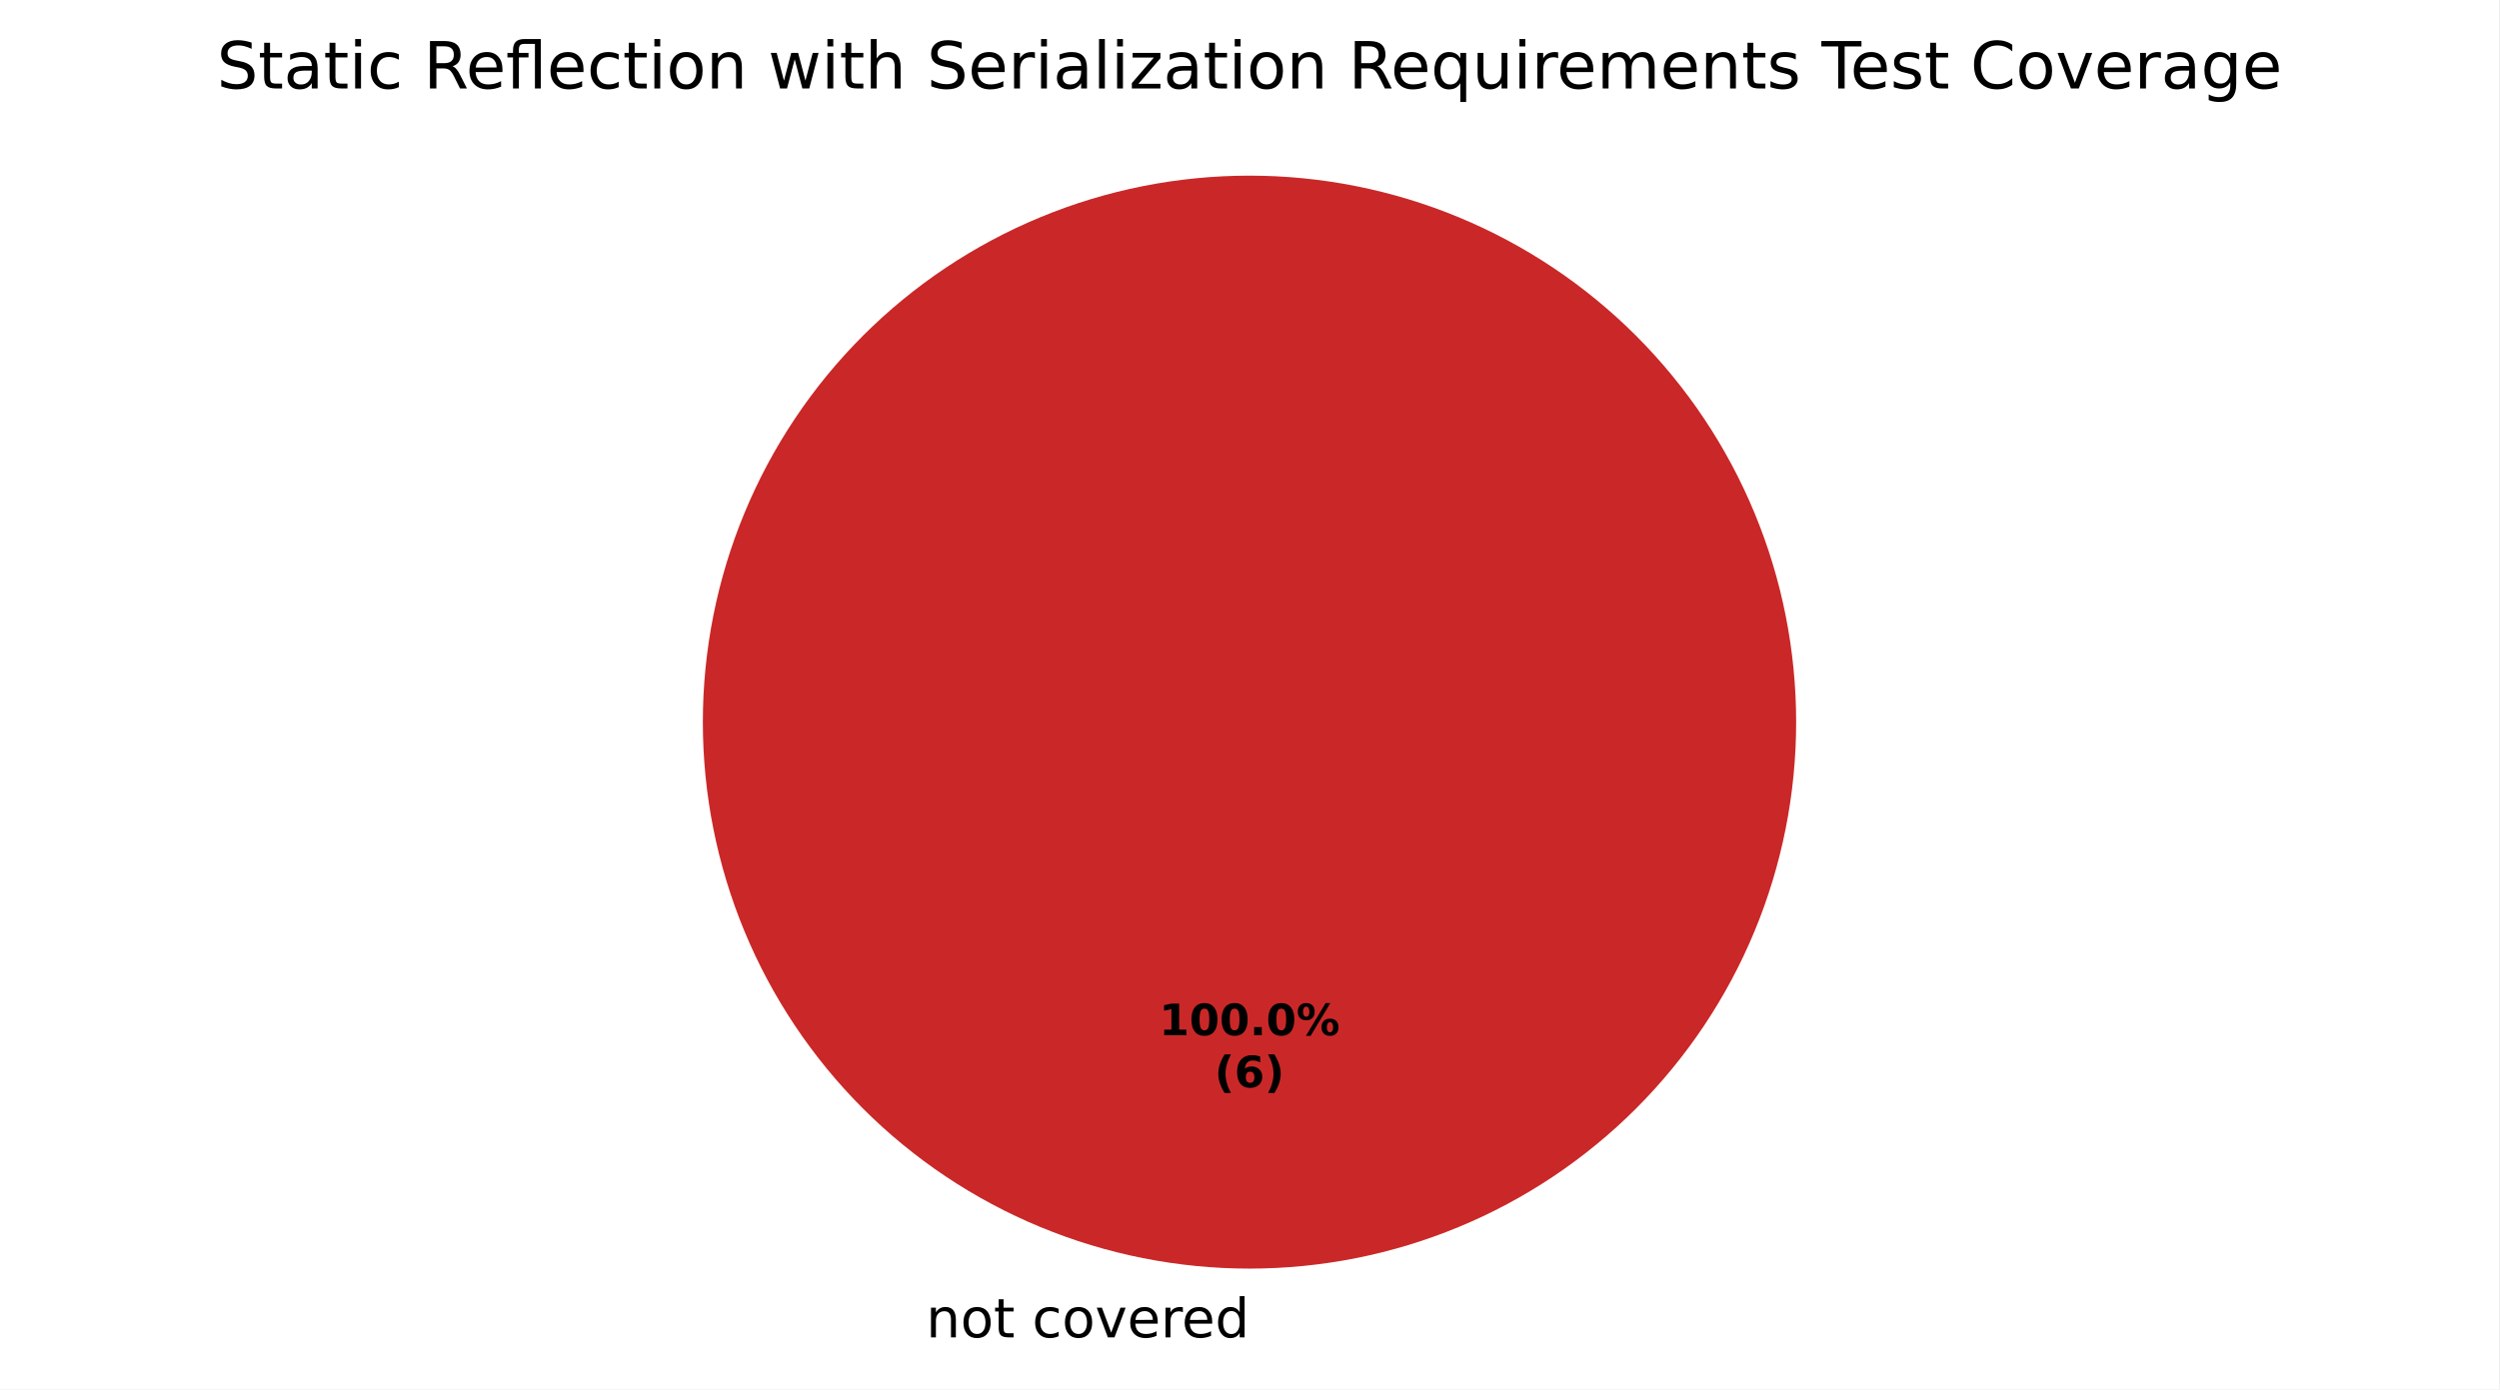
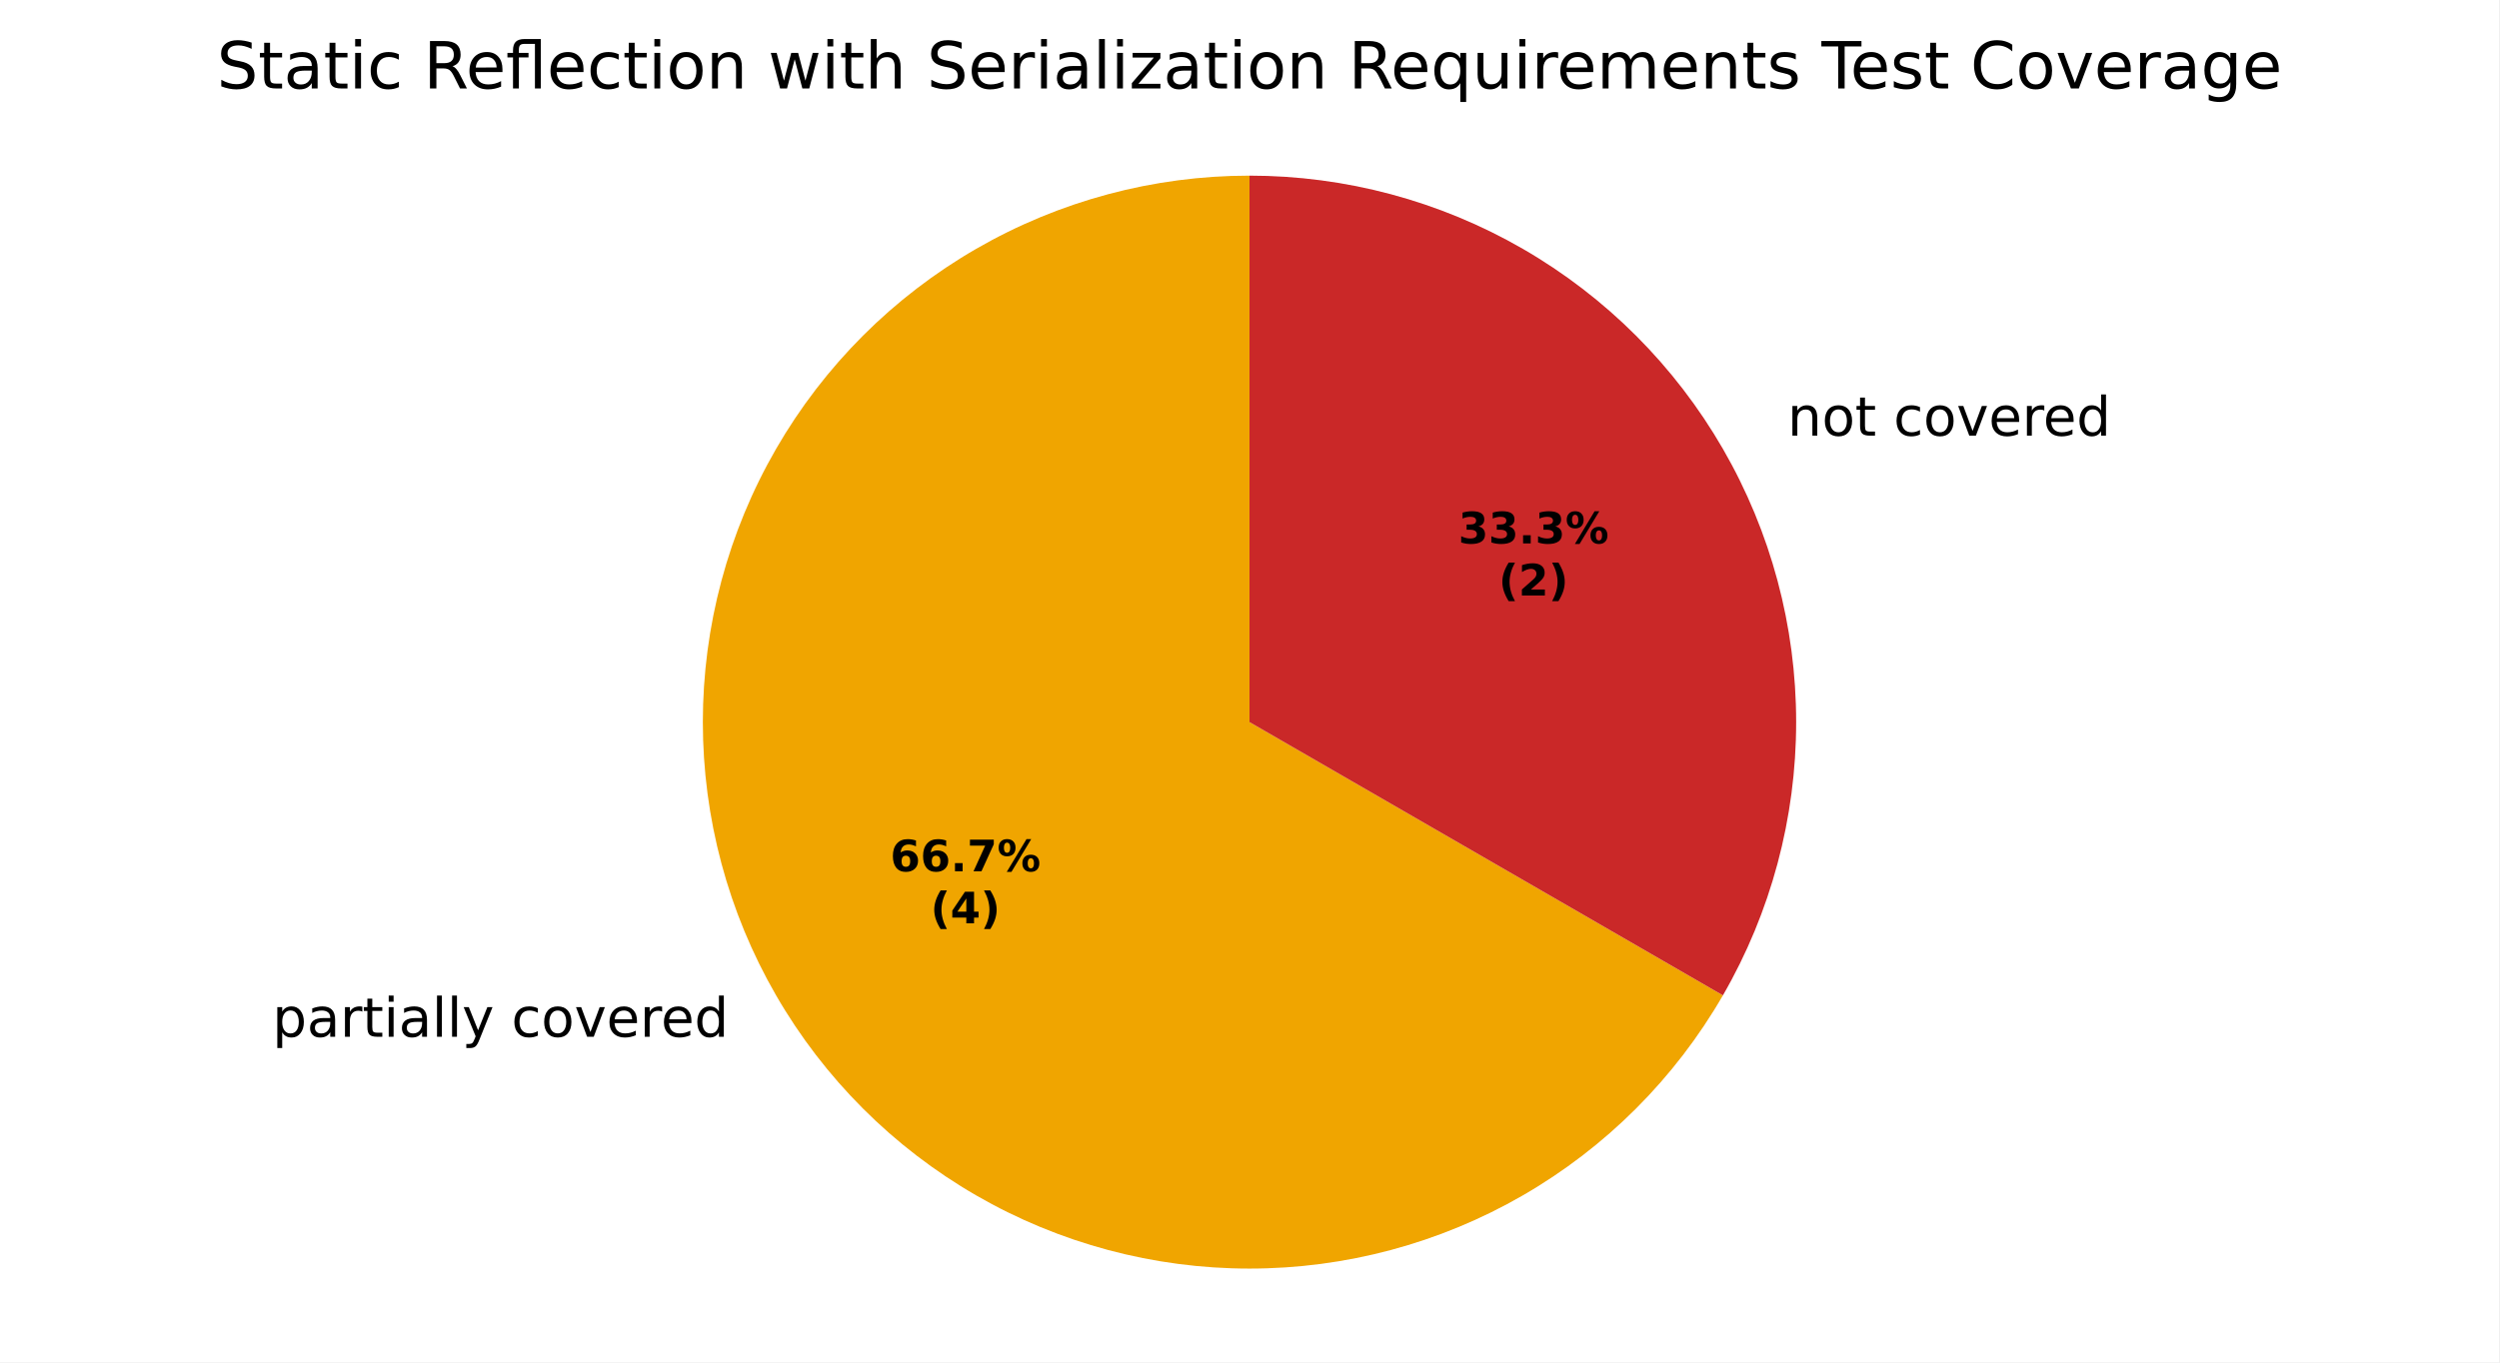
- <svg xmlns="http://www.w3.org/2000/svg" xmlns:xlink="http://www.w3.org/1999/xlink" width="460.8pt" height="256.279pt" viewBox="0 0 460.8 256.279" version="1.1">
+ <svg xmlns="http://www.w3.org/2000/svg" xmlns:xlink="http://www.w3.org/1999/xlink" width="460.8pt" height="251.278pt" viewBox="0 0 460.8 251.278" version="1.1">
  <defs>
    <style type="text/css">*{stroke-linejoin: round; stroke-linecap: butt}</style>
  </defs>
  <g id="figure_1">
    <g id="patch_1">
-       <path d="M 0 256.279  L 460.8 256.279  L 460.8 0  L 0 0  z " style="fill: #ffffff" />
+       <path d="M 0 251.278  L 460.8 251.278  L 460.8 0  L 0 0  z " style="fill: #ffffff" />
    </g>
    <g id="axes_1">
      <g id="patch_2">
        <path d="M 230.4 32.398  C 230.4 32.398 230.4 32.398 230.4 32.398  L 230.4 133.198  z " style="fill: #37a12d" />
      </g>
      <g id="patch_3">
-         <path d="M 230.4 32.398  C 230.4 32.398 230.4 32.398 230.4 32.398  L 230.4 133.198  z " style="fill: #f0a500" />
+         <path d="M 230.4 32.398  C 212.707 32.398 195.322 37.056 180 45.903  C 164.678 54.749 151.951 67.476 143.105 82.798  C 134.258 98.121 129.6 115.505 129.6 133.198  C 129.6 150.891 134.258 168.276 143.105 183.598  C 151.951 198.921 164.678 211.647 180 220.493  C 195.322 229.34 212.707 233.998 230.4 233.998  C 248.093 233.998 265.478 229.34 280.8 220.493  C 296.122 211.647 308.849 198.921 317.695 183.598  L 230.4 133.198  z " style="fill: #f0a500" />
      </g>
      <g id="patch_4">
-         <path d="M 331.2 133.198  C 331.2 119.961 328.593 106.853 323.527 94.624  C 318.462 82.394 311.036 71.282 301.676 61.922  C 292.316 52.562 281.204 45.137 268.974 40.071  C 256.745 35.006 243.637 32.398 230.4 32.398  C 217.163 32.398 204.055 35.006 191.826 40.071  C 179.596 45.137 168.484 52.562 159.124 61.922  C 149.764 71.282 142.338 82.394 137.273 94.624  C 132.207 106.853 129.6 119.961 129.6 133.198  C 129.6 146.435 132.207 159.543 137.273 171.773  C 142.338 184.002 149.764 195.115 159.124 204.474  C 168.484 213.834 179.596 221.26 191.826 226.325  C 204.055 231.391 217.163 233.998 230.4 233.998  C 243.637 233.998 256.745 231.391 268.974 226.325  C 281.204 221.26 292.316 213.834 301.676 204.474  C 311.036 195.115 318.462 184.002 323.527 171.773  C 328.593 159.543 331.2 146.435 331.2 133.198  M 230.4 133.198  z " style="fill: #ca2828" />
+         <path d="M 317.695 183.598  C 326.542 168.276 331.2 150.891 331.2 133.198  C 331.2 115.505 326.542 98.121 317.695 82.798  C 308.849 67.476 296.122 54.749 280.8 45.903  C 265.478 37.056 248.093 32.398 230.4 32.398  L 230.4 133.198  z " style="fill: #ca2828" />
      </g>
      <g id="matplotlib.axis_1" />
      <g id="matplotlib.axis_2" />
      <g id="text_1">
-         <g transform="translate(167.5859 246.6762) scale(0.1 -0.1)">
+         <g transform="translate(47.04854 191.2362) scale(0.1 -0.1)">
          <defs>
            <path id="DejaVuSans-3" transform="scale(0.015625)" />
-             <path id="DejaVuSans-51" d="M 3513 2113  L 3513 0  L 2938 0  L 2938 2094  Q 2938 2591 2744 2837  Q 2550 3084 2163 3084  Q 1697 3084 1428 2787  Q 1159 2491 1159 1978  L 1159 0  L 581 0  L 581 3500  L 1159 3500  L 1159 2956  Q 1366 3272 1645 3428  Q 1925 3584 2291 3584  Q 2894 3584 3203 3211  Q 3513 2838 3513 2113  z " transform="scale(0.015625)" />
+             <path id="DejaVuSans-53" d="M 1159 525  L 1159 -1331  L 581 -1331  L 581 3500  L 1159 3500  L 1159 2969  Q 1341 3281 1617 3432  Q 1894 3584 2278 3584  Q 2916 3584 3314 3078  Q 3713 2572 3713 1747  Q 3713 922 3314 415  Q 2916 -91 2278 -91  Q 1894 -91 1617 61  Q 1341 213 1159 525  z M 3116 1747  Q 3116 2381 2855 2742  Q 2594 3103 2138 3103  Q 1681 3103 1420 2742  Q 1159 2381 1159 1747  Q 1159 1113 1420 752  Q 1681 391 2138 391  Q 2594 391 2855 752  Q 3116 1113 3116 1747  z " transform="scale(0.015625)" />
+             <path id="DejaVuSans-44" d="M 2194 1759  Q 1497 1759 1228 1600  Q 959 1441 959 1056  Q 959 750 1161 570  Q 1363 391 1709 391  Q 2188 391 2477 730  Q 2766 1069 2766 1631  L 2766 1759  L 2194 1759  z M 3341 1997  L 3341 0  L 2766 0  L 2766 531  Q 2569 213 2275 61  Q 1981 -91 1556 -91  Q 1019 -91 701 211  Q 384 513 384 1019  Q 384 1609 779 1909  Q 1175 2209 1959 2209  L 2766 2209  L 2766 2266  Q 2766 2663 2505 2880  Q 2244 3097 1772 3097  Q 1472 3097 1187 3025  Q 903 2953 641 2809  L 641 3341  Q 956 3463 1253 3523  Q 1550 3584 1831 3584  Q 2591 3584 2966 3190  Q 3341 2797 3341 1997  z " transform="scale(0.015625)" />
+             <path id="DejaVuSans-55" d="M 2631 2963  Q 2534 3019 2420 3045  Q 2306 3072 2169 3072  Q 1681 3072 1420 2755  Q 1159 2438 1159 1844  L 1159 0  L 581 0  L 581 3500  L 1159 3500  L 1159 2956  Q 1341 3275 1631 3429  Q 1922 3584 2338 3584  Q 2397 3584 2469 3576  Q 2541 3569 2628 3553  L 2631 2963  z " transform="scale(0.015625)" />
+             <path id="DejaVuSans-57" d="M 1172 4494  L 1172 3500  L 2356 3500  L 2356 3053  L 1172 3053  L 1172 1153  Q 1172 725 1289 603  Q 1406 481 1766 481  L 2356 481  L 2356 0  L 1766 0  Q 1100 0 847 248  Q 594 497 594 1153  L 594 3053  L 172 3053  L 172 3500  L 594 3500  L 594 4494  L 1172 4494  z " transform="scale(0.015625)" />
+             <path id="DejaVuSans-4c" d="M 603 3500  L 1178 3500  L 1178 0  L 603 0  L 603 3500  z M 603 4863  L 1178 4863  L 1178 4134  L 603 4134  L 603 4863  z " transform="scale(0.015625)" />
+             <path id="DejaVuSans-4f" d="M 603 4863  L 1178 4863  L 1178 0  L 603 0  L 603 4863  z " transform="scale(0.015625)" />
+             <path id="DejaVuSans-5c" d="M 2059 -325  Q 1816 -950 1584 -1140  Q 1353 -1331 966 -1331  L 506 -1331  L 506 -850  L 844 -850  Q 1081 -850 1212 -737  Q 1344 -625 1503 -206  L 1606 56  L 191 3500  L 800 3500  L 1894 763  L 2988 3500  L 3597 3500  L 2059 -325  z " transform="scale(0.015625)" />
+             <path id="DejaVuSans-46" d="M 3122 3366  L 3122 2828  Q 2878 2963 2633 3030  Q 2388 3097 2138 3097  Q 1578 3097 1268 2742  Q 959 2388 959 1747  Q 959 1106 1268 751  Q 1578 397 2138 397  Q 2388 397 2633 464  Q 2878 531 3122 666  L 3122 134  Q 2881 22 2623 -34  Q 2366 -91 2075 -91  Q 1284 -91 818 406  Q 353 903 353 1747  Q 353 2603 823 3093  Q 1294 3584 2113 3584  Q 2378 3584 2631 3529  Q 2884 3475 3122 3366  z " transform="scale(0.015625)" />
            <path id="DejaVuSans-52" d="M 1959 3097  Q 1497 3097 1228 2736  Q 959 2375 959 1747  Q 959 1119 1226 758  Q 1494 397 1959 397  Q 2419 397 2687 759  Q 2956 1122 2956 1747  Q 2956 2369 2687 2733  Q 2419 3097 1959 3097  z M 1959 3584  Q 2709 3584 3137 3096  Q 3566 2609 3566 1747  Q 3566 888 3137 398  Q 2709 -91 1959 -91  Q 1206 -91 779 398  Q 353 888 353 1747  Q 353 2609 779 3096  Q 1206 3584 1959 3584  z " transform="scale(0.015625)" />
-             <path id="DejaVuSans-57" d="M 1172 4494  L 1172 3500  L 2356 3500  L 2356 3053  L 1172 3053  L 1172 1153  Q 1172 725 1289 603  Q 1406 481 1766 481  L 2356 481  L 2356 0  L 1766 0  Q 1100 0 847 248  Q 594 497 594 1153  L 594 3053  L 172 3053  L 172 3500  L 594 3500  L 594 4494  L 1172 4494  z " transform="scale(0.015625)" />
-             <path id="DejaVuSans-46" d="M 3122 3366  L 3122 2828  Q 2878 2963 2633 3030  Q 2388 3097 2138 3097  Q 1578 3097 1268 2742  Q 959 2388 959 1747  Q 959 1106 1268 751  Q 1578 397 2138 397  Q 2388 397 2633 464  Q 2878 531 3122 666  L 3122 134  Q 2881 22 2623 -34  Q 2366 -91 2075 -91  Q 1284 -91 818 406  Q 353 903 353 1747  Q 353 2603 823 3093  Q 1294 3584 2113 3584  Q 2378 3584 2631 3529  Q 2884 3475 3122 3366  z " transform="scale(0.015625)" />
            <path id="DejaVuSans-59" d="M 191 3500  L 800 3500  L 1894 563  L 2988 3500  L 3597 3500  L 2284 0  L 1503 0  L 191 3500  z " transform="scale(0.015625)" />
            <path id="DejaVuSans-48" d="M 3597 1894  L 3597 1613  L 953 1613  Q 991 1019 1311 708  Q 1631 397 2203 397  Q 2534 397 2845 478  Q 3156 559 3463 722  L 3463 178  Q 3153 47 2828 -22  Q 2503 -91 2169 -91  Q 1331 -91 842 396  Q 353 884 353 1716  Q 353 2575 817 3079  Q 1281 3584 2069 3584  Q 2775 3584 3186 3129  Q 3597 2675 3597 1894  z M 3022 2063  Q 3016 2534 2758 2815  Q 2500 3097 2075 3097  Q 1594 3097 1305 2825  Q 1016 2553 972 2059  L 3022 2063  z " transform="scale(0.015625)" />
-             <path id="DejaVuSans-55" d="M 2631 2963  Q 2534 3019 2420 3045  Q 2306 3072 2169 3072  Q 1681 3072 1420 2755  Q 1159 2438 1159 1844  L 1159 0  L 581 0  L 581 3500  L 1159 3500  L 1159 2956  Q 1341 3275 1631 3429  Q 1922 3584 2338 3584  Q 2397 3584 2469 3576  Q 2541 3569 2628 3553  L 2631 2963  z " transform="scale(0.015625)" />
            <path id="DejaVuSans-47" d="M 2906 2969  L 2906 4863  L 3481 4863  L 3481 0  L 2906 0  L 2906 525  Q 2725 213 2448 61  Q 2172 -91 1784 -91  Q 1150 -91 751 415  Q 353 922 353 1747  Q 353 2572 751 3078  Q 1150 3584 1784 3584  Q 2172 3584 2448 3432  Q 2725 3281 2906 2969  z M 947 1747  Q 947 1113 1208 752  Q 1469 391 1925 391  Q 2381 391 2643 752  Q 2906 1113 2906 1747  Q 2906 2381 2643 2742  Q 2381 3103 1925 3103  Q 1469 3103 1208 2742  Q 947 2381 947 1747  z " transform="scale(0.015625)" />
+           </defs>
+           <use xlink:href="#DejaVuSans-3" />
+           <use xlink:href="#DejaVuSans-53" transform="translate(31.78125 0)" />
+           <use xlink:href="#DejaVuSans-44" transform="translate(95.26562 0)" />
+           <use xlink:href="#DejaVuSans-55" transform="translate(156.5469 0)" />
+           <use xlink:href="#DejaVuSans-57" transform="translate(197.6562 0)" />
+           <use xlink:href="#DejaVuSans-4c" transform="translate(236.8594 0)" />
+           <use xlink:href="#DejaVuSans-44" transform="translate(264.6406 0)" />
+           <use xlink:href="#DejaVuSans-4f" transform="translate(325.9219 0)" />
+           <use xlink:href="#DejaVuSans-4f" transform="translate(353.7031 0)" />
+           <use xlink:href="#DejaVuSans-5c" transform="translate(381.4844 0)" />
+           <use xlink:href="#DejaVuSans-3" transform="translate(440.6719 0)" />
+           <use xlink:href="#DejaVuSans-46" transform="translate(472.4531 0)" />
+           <use xlink:href="#DejaVuSans-52" transform="translate(527.4375 0)" />
+           <use xlink:href="#DejaVuSans-59" transform="translate(588.625 0)" />
+           <use xlink:href="#DejaVuSans-48" transform="translate(647.8125 0)" />
+           <use xlink:href="#DejaVuSans-55" transform="translate(709.3438 0)" />
+           <use xlink:href="#DejaVuSans-48" transform="translate(748.25 0)" />
+           <use xlink:href="#DejaVuSans-47" transform="translate(809.7812 0)" />
+         </g>
+       </g>
+       <g id="text_2">
+         <g transform="translate(326.4249 80.35617) scale(0.1 -0.1)">
+           <defs>
+             <path id="DejaVuSans-51" d="M 3513 2113  L 3513 0  L 2938 0  L 2938 2094  Q 2938 2591 2744 2837  Q 2550 3084 2163 3084  Q 1697 3084 1428 2787  Q 1159 2491 1159 1978  L 1159 0  L 581 0  L 581 3500  L 1159 3500  L 1159 2956  Q 1366 3272 1645 3428  Q 1925 3584 2291 3584  Q 2894 3584 3203 3211  Q 3513 2838 3513 2113  z " transform="scale(0.015625)" />
          </defs>
          <use xlink:href="#DejaVuSans-3" />
          <use xlink:href="#DejaVuSans-51" transform="translate(31.78125 0)" />
          <use xlink:href="#DejaVuSans-52" transform="translate(95.15625 0)" />
          <use xlink:href="#DejaVuSans-57" transform="translate(156.3438 0)" />
          <use xlink:href="#DejaVuSans-3" transform="translate(195.5469 0)" />
          <use xlink:href="#DejaVuSans-46" transform="translate(227.3281 0)" />
          <use xlink:href="#DejaVuSans-52" transform="translate(282.3125 0)" />
          <use xlink:href="#DejaVuSans-59" transform="translate(343.5 0)" />
          <use xlink:href="#DejaVuSans-48" transform="translate(402.6875 0)" />
          <use xlink:href="#DejaVuSans-55" transform="translate(464.2188 0)" />
          <use xlink:href="#DejaVuSans-48" transform="translate(503.125 0)" />
          <use xlink:href="#DejaVuSans-47" transform="translate(564.6562 0)" />
        </g>
      </g>
-       <g id="text_2">
-         <g transform="translate(213.74 190.9555) scale(0.08 -0.08)">
-           <defs>
-             <path id="DejaVuSans-Bold-14" d="M 750 831  L 1813 831  L 1813 3847  L 722 3622  L 722 4441  L 1806 4666  L 2950 4666  L 2950 831  L 4013 831  L 4013 0  L 750 0  L 750 831  z " transform="scale(0.015625)" />
-             <path id="DejaVuSans-Bold-13" d="M 2944 2338  Q 2944 3213 2780 3570  Q 2616 3928 2228 3928  Q 1841 3928 1675 3570  Q 1509 3213 1509 2338  Q 1509 1453 1675 1090  Q 1841 728 2228 728  Q 2613 728 2778 1090  Q 2944 1453 2944 2338  z M 4147 2328  Q 4147 1169 3647 539  Q 3147 -91 2228 -91  Q 1306 -91 806 539  Q 306 1169 306 2328  Q 306 3491 806 4120  Q 1306 4750 2228 4750  Q 3147 4750 3647 4120  Q 4147 3491 4147 2328  z " transform="scale(0.015625)" />
+       <g id="text_3">
+         <g transform="translate(164.1459 160.7155) scale(0.08 -0.08)">
+           <defs>
+             <path id="DejaVuSans-Bold-19" d="M 2316 2303  Q 2000 2303 1842 2098  Q 1684 1894 1684 1484  Q 1684 1075 1842 870  Q 2000 666 2316 666  Q 2634 666 2792 870  Q 2950 1075 2950 1484  Q 2950 1894 2792 2098  Q 2634 2303 2316 2303  z M 3803 4544  L 3803 3681  Q 3506 3822 3243 3889  Q 2981 3956 2731 3956  Q 2194 3956 1894 3657  Q 1594 3359 1544 2772  Q 1750 2925 1990 3001  Q 2231 3078 2516 3078  Q 3231 3078 3670 2659  Q 4109 2241 4109 1563  Q 4109 813 3618 361  Q 3128 -91 2303 -91  Q 1394 -91 895 523  Q 397 1138 397 2266  Q 397 3422 980 4083  Q 1563 4744 2578 4744  Q 2900 4744 3203 4694  Q 3506 4644 3803 4544  z " transform="scale(0.015625)" />
            <path id="DejaVuSans-Bold-11" d="M 653 1209  L 1778 1209  L 1778 0  L 653 0  L 653 1209  z " transform="scale(0.015625)" />
+             <path id="DejaVuSans-Bold-1a" d="M 428 4666  L 3944 4666  L 3944 3988  L 2125 0  L 953 0  L 2675 3781  L 428 3781  L 428 4666  z " transform="scale(0.015625)" />
            <path id="DejaVuSans-Bold-8" d="M 4959 1925  Q 4738 1925 4616 1733  Q 4494 1541 4494 1184  Q 4494 825 4614 633  Q 4734 441 4959 441  Q 5184 441 5303 633  Q 5422 825 5422 1184  Q 5422 1541 5301 1733  Q 5181 1925 4959 1925  z M 4959 2450  Q 5541 2450 5875 2112  Q 6209 1775 6209 1184  Q 6209 594 5875 251  Q 5541 -91 4959 -91  Q 4378 -91 4042 251  Q 3706 594 3706 1184  Q 3706 1772 4042 2111  Q 4378 2450 4959 2450  z M 2094 -91  L 1403 -91  L 4319 4750  L 5013 4750  L 2094 -91  z M 1453 4750  Q 2034 4750 2367 4411  Q 2700 4072 2700 3481  Q 2700 2891 2367 2550  Q 2034 2209 1453 2209  Q 872 2209 539 2550  Q 206 2891 206 3481  Q 206 4072 539 4411  Q 872 4750 1453 4750  z M 1453 4225  Q 1228 4225 1106 4031  Q 984 3838 984 3481  Q 984 3122 1106 2926  Q 1228 2731 1453 2731  Q 1678 2731 1798 2926  Q 1919 3122 1919 3481  Q 1919 3838 1797 4031  Q 1675 4225 1453 4225  z " transform="scale(0.015625)" />
          </defs>
-           <use xlink:href="#DejaVuSans-Bold-14" />
-           <use xlink:href="#DejaVuSans-Bold-13" transform="translate(69.57812 0)" />
-           <use xlink:href="#DejaVuSans-Bold-13" transform="translate(139.1562 0)" />
-           <use xlink:href="#DejaVuSans-Bold-11" transform="translate(208.7344 0)" />
-           <use xlink:href="#DejaVuSans-Bold-13" transform="translate(246.7188 0)" />
-           <use xlink:href="#DejaVuSans-Bold-8" transform="translate(316.2969 0)" />
-         </g>
-         <g transform="translate(223.9606 200.557) scale(0.08 -0.08)">
+           <use xlink:href="#DejaVuSans-Bold-19" />
+           <use xlink:href="#DejaVuSans-Bold-19" transform="translate(69.57812 0)" />
+           <use xlink:href="#DejaVuSans-Bold-11" transform="translate(139.1562 0)" />
+           <use xlink:href="#DejaVuSans-Bold-1a" transform="translate(177.1406 0)" />
+           <use xlink:href="#DejaVuSans-Bold-8" transform="translate(246.7188 0)" />
+         </g>
+         <g transform="translate(171.5834 170.317) scale(0.08 -0.08)">
          <defs>
            <path id="DejaVuSans-Bold-b" d="M 2413 -844  L 1484 -844  Q 1006 -72 778 623  Q 550 1319 550 2003  Q 550 2688 779 3389  Q 1009 4091 1484 4856  L 2413 4856  Q 2013 4116 1813 3408  Q 1613 2700 1613 2009  Q 1613 1319 1811 609  Q 2009 -100 2413 -844  z " transform="scale(0.015625)" />
-             <path id="DejaVuSans-Bold-19" d="M 2316 2303  Q 2000 2303 1842 2098  Q 1684 1894 1684 1484  Q 1684 1075 1842 870  Q 2000 666 2316 666  Q 2634 666 2792 870  Q 2950 1075 2950 1484  Q 2950 1894 2792 2098  Q 2634 2303 2316 2303  z M 3803 4544  L 3803 3681  Q 3506 3822 3243 3889  Q 2981 3956 2731 3956  Q 2194 3956 1894 3657  Q 1594 3359 1544 2772  Q 1750 2925 1990 3001  Q 2231 3078 2516 3078  Q 3231 3078 3670 2659  Q 4109 2241 4109 1563  Q 4109 813 3618 361  Q 3128 -91 2303 -91  Q 1394 -91 895 523  Q 397 1138 397 2266  Q 397 3422 980 4083  Q 1563 4744 2578 4744  Q 2900 4744 3203 4694  Q 3506 4644 3803 4544  z " transform="scale(0.015625)" />
+             <path id="DejaVuSans-Bold-17" d="M 2356 3675  L 1038 1722  L 2356 1722  L 2356 3675  z M 2156 4666  L 3494 4666  L 3494 1722  L 4159 1722  L 4159 850  L 3494 850  L 3494 0  L 2356 0  L 2356 850  L 288 850  L 288 1881  L 2156 4666  z " transform="scale(0.015625)" />
            <path id="DejaVuSans-Bold-c" d="M 513 -844  Q 913 -100 1113 609  Q 1313 1319 1313 2009  Q 1313 2700 1113 3408  Q 913 4116 513 4856  L 1441 4856  Q 1916 4091 2145 3389  Q 2375 2688 2375 2003  Q 2375 1319 2147 623  Q 1919 -72 1441 -844  L 513 -844  z " transform="scale(0.015625)" />
          </defs>
          <use xlink:href="#DejaVuSans-Bold-b" />
-           <use xlink:href="#DejaVuSans-Bold-19" transform="translate(45.70312 0)" />
+           <use xlink:href="#DejaVuSans-Bold-17" transform="translate(45.70312 0)" />
          <use xlink:href="#DejaVuSans-Bold-c" transform="translate(115.2812 0)" />
        </g>
      </g>
-       <g id="text_3">
+       <g id="text_4">
+         <g transform="translate(268.9003 100.2355) scale(0.08 -0.08)">
+           <defs>
+             <path id="DejaVuSans-Bold-16" d="M 2981 2516  Q 3453 2394 3698 2092  Q 3944 1791 3944 1325  Q 3944 631 3412 270  Q 2881 -91 1863 -91  Q 1503 -91 1142 -33  Q 781 25 428 141  L 428 1069  Q 766 900 1098 814  Q 1431 728 1753 728  Q 2231 728 2486 893  Q 2741 1059 2741 1369  Q 2741 1688 2480 1852  Q 2219 2016 1709 2016  L 1228 2016  L 1228 2791  L 1734 2791  Q 2188 2791 2409 2933  Q 2631 3075 2631 3366  Q 2631 3634 2415 3781  Q 2200 3928 1806 3928  Q 1516 3928 1219 3862  Q 922 3797 628 3669  L 628 4550  Q 984 4650 1334 4700  Q 1684 4750 2022 4750  Q 2931 4750 3382 4451  Q 3834 4153 3834 3553  Q 3834 3144 3618 2883  Q 3403 2622 2981 2516  z " transform="scale(0.015625)" />
+           </defs>
+           <use xlink:href="#DejaVuSans-Bold-16" />
+           <use xlink:href="#DejaVuSans-Bold-16" transform="translate(69.57812 0)" />
+           <use xlink:href="#DejaVuSans-Bold-11" transform="translate(139.1562 0)" />
+           <use xlink:href="#DejaVuSans-Bold-16" transform="translate(177.1406 0)" />
+           <use xlink:href="#DejaVuSans-Bold-8" transform="translate(246.7188 0)" />
+         </g>
+         <g transform="translate(276.3378 109.837) scale(0.08 -0.08)">
+           <defs>
+             <path id="DejaVuSans-Bold-15" d="M 1844 884  L 3897 884  L 3897 0  L 506 0  L 506 884  L 2209 2388  Q 2438 2594 2547 2791  Q 2656 2988 2656 3200  Q 2656 3528 2436 3728  Q 2216 3928 1850 3928  Q 1569 3928 1234 3808  Q 900 3688 519 3450  L 519 4475  Q 925 4609 1322 4679  Q 1719 4750 2100 4750  Q 2938 4750 3402 4381  Q 3866 4013 3866 3353  Q 3866 2972 3669 2642  Q 3472 2313 2841 1759  L 1844 884  z " transform="scale(0.015625)" />
+           </defs>
+           <use xlink:href="#DejaVuSans-Bold-b" />
+           <use xlink:href="#DejaVuSans-Bold-15" transform="translate(45.70312 0)" />
+           <use xlink:href="#DejaVuSans-Bold-c" transform="translate(115.2812 0)" />
+         </g>
+       </g>
+       <g id="text_5">
        <g transform="translate(39.97875 16.31812) scale(0.12 -0.12)">
          <defs>
            <path id="DejaVuSans-36" d="M 3425 4513  L 3425 3897  Q 3066 4069 2747 4153  Q 2428 4238 2131 4238  Q 1616 4238 1336 4038  Q 1056 3838 1056 3469  Q 1056 3159 1242 3001  Q 1428 2844 1947 2747  L 2328 2669  Q 3034 2534 3370 2195  Q 3706 1856 3706 1288  Q 3706 609 3251 259  Q 2797 -91 1919 -91  Q 1588 -91 1214 -16  Q 841 59 441 206  L 441 856  Q 825 641 1194 531  Q 1563 422 1919 422  Q 2459 422 2753 634  Q 3047 847 3047 1241  Q 3047 1584 2836 1778  Q 2625 1972 2144 2069  L 1759 2144  Q 1053 2284 737 2584  Q 422 2884 422 3419  Q 422 4038 858 4394  Q 1294 4750 2059 4750  Q 2388 4750 2728 4690  Q 3069 4631 3425 4513  z " transform="scale(0.015625)" />
-             <path id="DejaVuSans-44" d="M 2194 1759  Q 1497 1759 1228 1600  Q 959 1441 959 1056  Q 959 750 1161 570  Q 1363 391 1709 391  Q 2188 391 2477 730  Q 2766 1069 2766 1631  L 2766 1759  L 2194 1759  z M 3341 1997  L 3341 0  L 2766 0  L 2766 531  Q 2569 213 2275 61  Q 1981 -91 1556 -91  Q 1019 -91 701 211  Q 384 513 384 1019  Q 384 1609 779 1909  Q 1175 2209 1959 2209  L 2766 2209  L 2766 2266  Q 2766 2663 2505 2880  Q 2244 3097 1772 3097  Q 1472 3097 1187 3025  Q 903 2953 641 2809  L 641 3341  Q 956 3463 1253 3523  Q 1550 3584 1831 3584  Q 2591 3584 2966 3190  Q 3341 2797 3341 1997  z " transform="scale(0.015625)" />
-             <path id="DejaVuSans-4c" d="M 603 3500  L 1178 3500  L 1178 0  L 603 0  L 603 3500  z M 603 4863  L 1178 4863  L 1178 4134  L 603 4134  L 603 4863  z " transform="scale(0.015625)" />
            <path id="DejaVuSans-35" d="M 2841 2188  Q 3044 2119 3236 1894  Q 3428 1669 3622 1275  L 4263 0  L 3584 0  L 2988 1197  Q 2756 1666 2539 1819  Q 2322 1972 1947 1972  L 1259 1972  L 1259 0  L 628 0  L 628 4666  L 2053 4666  Q 2853 4666 3247 4331  Q 3641 3997 3641 3322  Q 3641 2881 3436 2590  Q 3231 2300 2841 2188  z M 1259 4147  L 1259 2491  L 2053 2491  Q 2509 2491 2742 2702  Q 2975 2913 2975 3322  Q 2975 3731 2742 3939  Q 2509 4147 2053 4147  L 1259 4147  z " transform="scale(0.015625)" />
            <path id="DejaVuSans-13b0" d="M 1831 4863  L 3431 4863  L 3431 0  L 2853 0  L 2853 4384  L 1825 4384  Q 1516 4384 1395 4259  Q 1275 4134 1275 3809  L 1275 3500  L 2222 3500  L 2222 3053  L 1275 3053  L 1275 0  L 697 0  L 697 3053  L 147 3053  L 147 3500  L 697 3500  L 697 3744  Q 697 4328 969 4595  Q 1241 4863 1831 4863  z " transform="scale(0.015625)" />
            <path id="DejaVuSans-5a" d="M 269 3500  L 844 3500  L 1563 769  L 2278 3500  L 2956 3500  L 3675 769  L 4391 3500  L 4966 3500  L 4050 0  L 3372 0  L 2619 2869  L 1863 0  L 1184 0  L 269 3500  z " transform="scale(0.015625)" />
            <path id="DejaVuSans-4b" d="M 3513 2113  L 3513 0  L 2938 0  L 2938 2094  Q 2938 2591 2744 2837  Q 2550 3084 2163 3084  Q 1697 3084 1428 2787  Q 1159 2491 1159 1978  L 1159 0  L 581 0  L 581 4863  L 1159 4863  L 1159 2956  Q 1366 3272 1645 3428  Q 1925 3584 2291 3584  Q 2894 3584 3203 3211  Q 3513 2838 3513 2113  z " transform="scale(0.015625)" />
-             <path id="DejaVuSans-4f" d="M 603 4863  L 1178 4863  L 1178 0  L 603 0  L 603 4863  z " transform="scale(0.015625)" />
            <path id="DejaVuSans-5d" d="M 353 3500  L 3084 3500  L 3084 2975  L 922 459  L 3084 459  L 3084 0  L 275 0  L 275 525  L 2438 3041  L 353 3041  L 353 3500  z " transform="scale(0.015625)" />
            <path id="DejaVuSans-54" d="M 947 1747  Q 947 1113 1208 752  Q 1469 391 1925 391  Q 2381 391 2643 752  Q 2906 1113 2906 1747  Q 2906 2381 2643 2742  Q 2381 3103 1925 3103  Q 1469 3103 1208 2742  Q 947 2381 947 1747  z M 2906 525  Q 2725 213 2448 61  Q 2172 -91 1784 -91  Q 1150 -91 751 415  Q 353 922 353 1747  Q 353 2572 751 3078  Q 1150 3584 1784 3584  Q 2172 3584 2448 3432  Q 2725 3281 2906 2969  L 2906 3500  L 3481 3500  L 3481 -1331  L 2906 -1331  L 2906 525  z " transform="scale(0.015625)" />
            <path id="DejaVuSans-58" d="M 544 1381  L 544 3500  L 1119 3500  L 1119 1403  Q 1119 906 1312 657  Q 1506 409 1894 409  Q 2359 409 2629 706  Q 2900 1003 2900 1516  L 2900 3500  L 3475 3500  L 3475 0  L 2900 0  L 2900 538  Q 2691 219 2414 64  Q 2138 -91 1772 -91  Q 1169 -91 856 284  Q 544 659 544 1381  z M 1991 3584  L 1991 3584  z " transform="scale(0.015625)" />
            <path id="DejaVuSans-50" d="M 3328 2828  Q 3544 3216 3844 3400  Q 4144 3584 4550 3584  Q 5097 3584 5394 3201  Q 5691 2819 5691 2113  L 5691 0  L 5113 0  L 5113 2094  Q 5113 2597 4934 2840  Q 4756 3084 4391 3084  Q 3944 3084 3684 2787  Q 3425 2491 3425 1978  L 3425 0  L 2847 0  L 2847 2094  Q 2847 2600 2669 2842  Q 2491 3084 2119 3084  Q 1678 3084 1418 2786  Q 1159 2488 1159 1978  L 1159 0  L 581 0  L 581 3500  L 1159 3500  L 1159 2956  Q 1356 3278 1631 3431  Q 1906 3584 2284 3584  Q 2666 3584 2933 3390  Q 3200 3197 3328 2828  z " transform="scale(0.015625)" />
            <path id="DejaVuSans-56" d="M 2834 3397  L 2834 2853  Q 2591 2978 2328 3040  Q 2066 3103 1784 3103  Q 1356 3103 1142 2972  Q 928 2841 928 2578  Q 928 2378 1081 2264  Q 1234 2150 1697 2047  L 1894 2003  Q 2506 1872 2764 1633  Q 3022 1394 3022 966  Q 3022 478 2636 193  Q 2250 -91 1575 -91  Q 1294 -91 989 -36  Q 684 19 347 128  L 347 722  Q 666 556 975 473  Q 1284 391 1588 391  Q 1994 391 2212 530  Q 2431 669 2431 922  Q 2431 1156 2273 1281  Q 2116 1406 1581 1522  L 1381 1569  Q 847 1681 609 1914  Q 372 2147 372 2553  Q 372 3047 722 3315  Q 1072 3584 1716 3584  Q 2034 3584 2315 3537  Q 2597 3491 2834 3397  z " transform="scale(0.015625)" />
            <path id="DejaVuSans-37" d="M -19 4666  L 3928 4666  L 3928 4134  L 2272 4134  L 2272 0  L 1638 0  L 1638 4134  L -19 4134  L -19 4666  z " transform="scale(0.015625)" />
            <path id="DejaVuSans-26" d="M 4122 4306  L 4122 3641  Q 3803 3938 3442 4084  Q 3081 4231 2675 4231  Q 1875 4231 1450 3742  Q 1025 3253 1025 2328  Q 1025 1406 1450 917  Q 1875 428 2675 428  Q 3081 428 3442 575  Q 3803 722 4122 1019  L 4122 359  Q 3791 134 3420 21  Q 3050 -91 2638 -91  Q 1578 -91 968 557  Q 359 1206 359 2328  Q 359 3453 968 4101  Q 1578 4750 2638 4750  Q 3056 4750 3426 4639  Q 3797 4528 4122 4306  z " transform="scale(0.015625)" />
            <path id="DejaVuSans-4a" d="M 2906 1791  Q 2906 2416 2648 2759  Q 2391 3103 1925 3103  Q 1463 3103 1205 2759  Q 947 2416 947 1791  Q 947 1169 1205 825  Q 1463 481 1925 481  Q 2391 481 2648 825  Q 2906 1169 2906 1791  z M 3481 434  Q 3481 -459 3084 -895  Q 2688 -1331 1869 -1331  Q 1566 -1331 1297 -1286  Q 1028 -1241 775 -1147  L 775 -588  Q 1028 -725 1275 -790  Q 1522 -856 1778 -856  Q 2344 -856 2625 -561  Q 2906 -266 2906 331  L 2906 616  Q 2728 306 2450 153  Q 2172 0 1784 0  Q 1141 0 747 490  Q 353 981 353 1791  Q 353 2603 747 3093  Q 1141 3584 1784 3584  Q 2172 3584 2450 3431  Q 2728 3278 2906 2969  L 2906 3500  L 3481 3500  L 3481 434  z " transform="scale(0.015625)" />
          </defs>
          <use xlink:href="#DejaVuSans-36" />
          <use xlink:href="#DejaVuSans-57" transform="translate(63.48438 0)" />
          <use xlink:href="#DejaVuSans-44" transform="translate(102.6875 0)" />
          <use xlink:href="#DejaVuSans-57" transform="translate(163.9688 0)" />
          <use xlink:href="#DejaVuSans-4c" transform="translate(203.1719 0)" />
          <use xlink:href="#DejaVuSans-46" transform="translate(230.9531 0)" />
          <use xlink:href="#DejaVuSans-3" transform="translate(285.9375 0)" />
          <use xlink:href="#DejaVuSans-35" transform="translate(317.7188 0)" />
          <use xlink:href="#DejaVuSans-48" transform="translate(382.7188 0)" />
          <use xlink:href="#DejaVuSans-13b0" transform="translate(444.25 0)" />
          <use xlink:href="#DejaVuSans-48" transform="translate(507.2344 0)" />
          <use xlink:href="#DejaVuSans-46" transform="translate(568.7656 0)" />
          <use xlink:href="#DejaVuSans-57" transform="translate(623.75 0)" />
          <use xlink:href="#DejaVuSans-4c" transform="translate(662.9531 0)" />
          <use xlink:href="#DejaVuSans-52" transform="translate(690.7344 0)" />
          <use xlink:href="#DejaVuSans-51" transform="translate(751.9219 0)" />
          <use xlink:href="#DejaVuSans-3" transform="translate(815.2969 0)" />
          <use xlink:href="#DejaVuSans-5a" transform="translate(847.0781 0)" />
          <use xlink:href="#DejaVuSans-4c" transform="translate(928.8594 0)" />
          <use xlink:href="#DejaVuSans-57" transform="translate(956.6406 0)" />
          <use xlink:href="#DejaVuSans-4b" transform="translate(995.8438 0)" />
          <use xlink:href="#DejaVuSans-3" transform="translate(1059.219 0)" />
          <use xlink:href="#DejaVuSans-36" transform="translate(1091 0)" />
          <use xlink:href="#DejaVuSans-48" transform="translate(1154.484 0)" />
          <use xlink:href="#DejaVuSans-55" transform="translate(1216.016 0)" />
          <use xlink:href="#DejaVuSans-4c" transform="translate(1257.125 0)" />
          <use xlink:href="#DejaVuSans-44" transform="translate(1284.906 0)" />
          <use xlink:href="#DejaVuSans-4f" transform="translate(1346.188 0)" />
          <use xlink:href="#DejaVuSans-4c" transform="translate(1373.969 0)" />
          <use xlink:href="#DejaVuSans-5d" transform="translate(1401.75 0)" />
          <use xlink:href="#DejaVuSans-44" transform="translate(1454.234 0)" />
          <use xlink:href="#DejaVuSans-57" transform="translate(1515.516 0)" />
          <use xlink:href="#DejaVuSans-4c" transform="translate(1554.719 0)" />
          <use xlink:href="#DejaVuSans-52" transform="translate(1582.5 0)" />
          <use xlink:href="#DejaVuSans-51" transform="translate(1643.688 0)" />
          <use xlink:href="#DejaVuSans-3" transform="translate(1707.062 0)" />
          <use xlink:href="#DejaVuSans-35" transform="translate(1738.844 0)" />
          <use xlink:href="#DejaVuSans-48" transform="translate(1803.844 0)" />
          <use xlink:href="#DejaVuSans-54" transform="translate(1865.375 0)" />
          <use xlink:href="#DejaVuSans-58" transform="translate(1928.859 0)" />
          <use xlink:href="#DejaVuSans-4c" transform="translate(1992.234 0)" />
          <use xlink:href="#DejaVuSans-55" transform="translate(2020.016 0)" />
          <use xlink:href="#DejaVuSans-48" transform="translate(2058.922 0)" />
          <use xlink:href="#DejaVuSans-50" transform="translate(2120.453 0)" />
          <use xlink:href="#DejaVuSans-48" transform="translate(2217.859 0)" />
          <use xlink:href="#DejaVuSans-51" transform="translate(2279.391 0)" />
          <use xlink:href="#DejaVuSans-57" transform="translate(2342.766 0)" />
          <use xlink:href="#DejaVuSans-56" transform="translate(2381.969 0)" />
          <use xlink:href="#DejaVuSans-3" transform="translate(2434.062 0)" />
          <use xlink:href="#DejaVuSans-37" transform="translate(2465.844 0)" />
          <use xlink:href="#DejaVuSans-48" transform="translate(2509.938 0)" />
          <use xlink:href="#DejaVuSans-56" transform="translate(2571.469 0)" />
          <use xlink:href="#DejaVuSans-57" transform="translate(2623.562 0)" />
          <use xlink:href="#DejaVuSans-3" transform="translate(2662.766 0)" />
          <use xlink:href="#DejaVuSans-26" transform="translate(2694.547 0)" />
          <use xlink:href="#DejaVuSans-52" transform="translate(2764.375 0)" />
          <use xlink:href="#DejaVuSans-59" transform="translate(2825.562 0)" />
          <use xlink:href="#DejaVuSans-48" transform="translate(2884.75 0)" />
          <use xlink:href="#DejaVuSans-55" transform="translate(2946.281 0)" />
          <use xlink:href="#DejaVuSans-44" transform="translate(2987.391 0)" />
          <use xlink:href="#DejaVuSans-4a" transform="translate(3048.672 0)" />
          <use xlink:href="#DejaVuSans-48" transform="translate(3112.156 0)" />
        </g>
      </g>
    </g>
  </g>
</svg>
